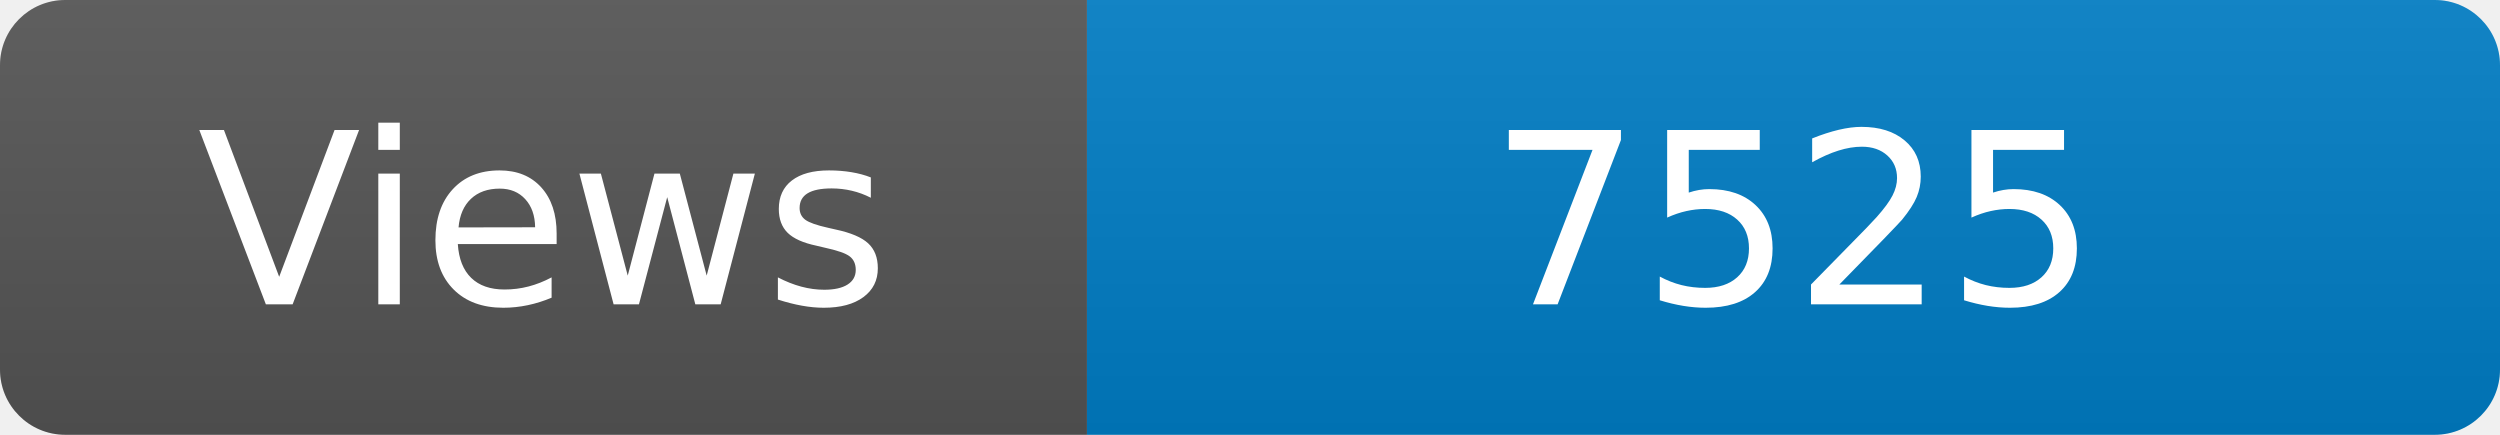
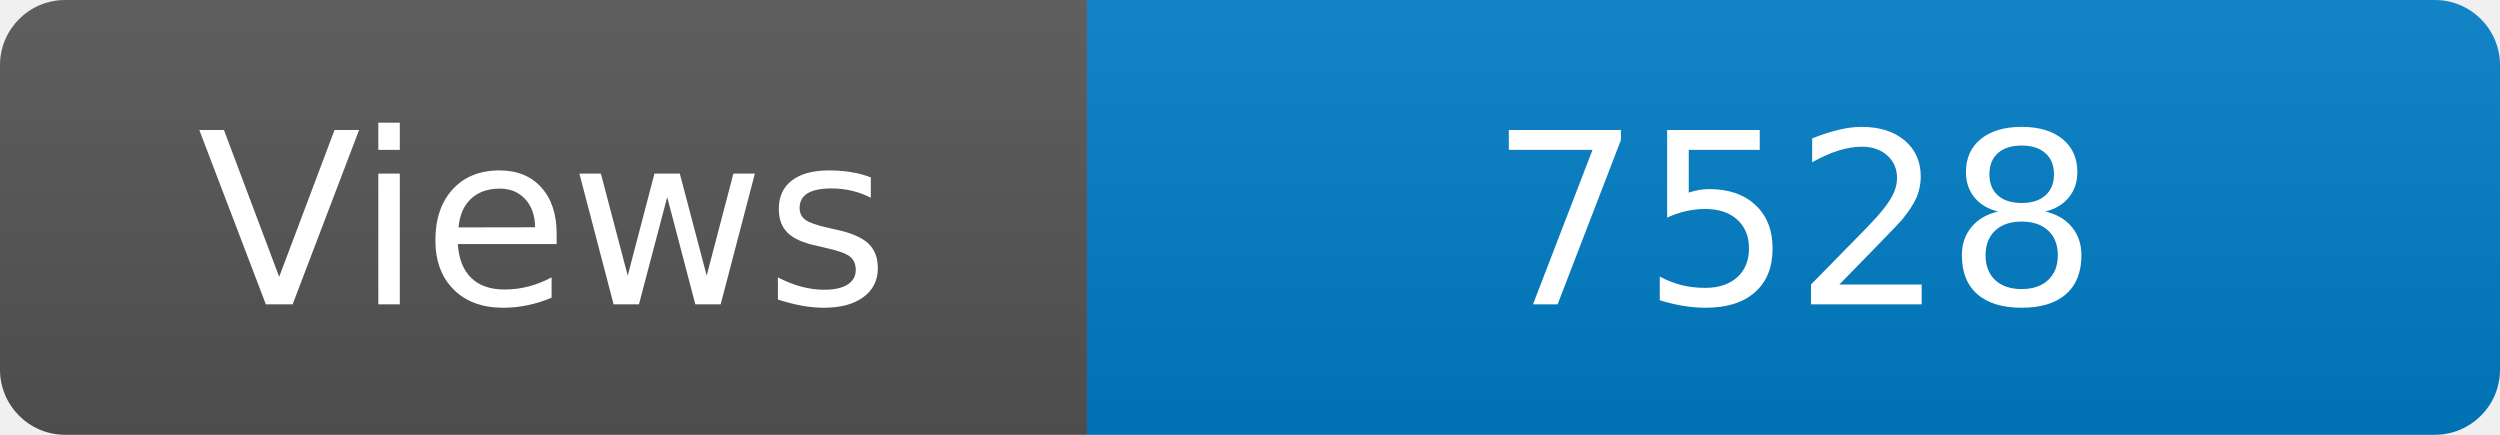
<svg xmlns="http://www.w3.org/2000/svg" width="115" height="20" role="img" aria-label="Maintained?: yes">
  <linearGradient id="s" x2="0" y2="100%">
    <stop offset="0" stop-color="#bbb" stop-opacity=".1" />
    <stop offset="1" stop-opacity=".1" />
  </linearGradient>
  <clipPath id="r">
    <rect width="115" height="20" rx="3" fill="#fff" />
  </clipPath>
  <g clip-path="url(#r)">
    <rect width="50" height="20" fill="#555" />
    <rect x="50" width="160" height="20" fill="#007ec6" />
    <rect width="115" height="20" fill="url(#s)" />
  </g>
  <g fill="#fff" text-anchor="middle" font-family="Verdana,Geneva,DejaVu Sans,sans-serif" font-size="110">
    <text x="250" y="140" transform="scale(.1)" fill="#fff">Views</text>
-     <text x="825" y="140" transform="scale(.1)" fill="#fff">7525</text>
+     <text x="825" y="140" transform="scale(.1)" fill="#fff">7528</text>
  </g>
</svg>
